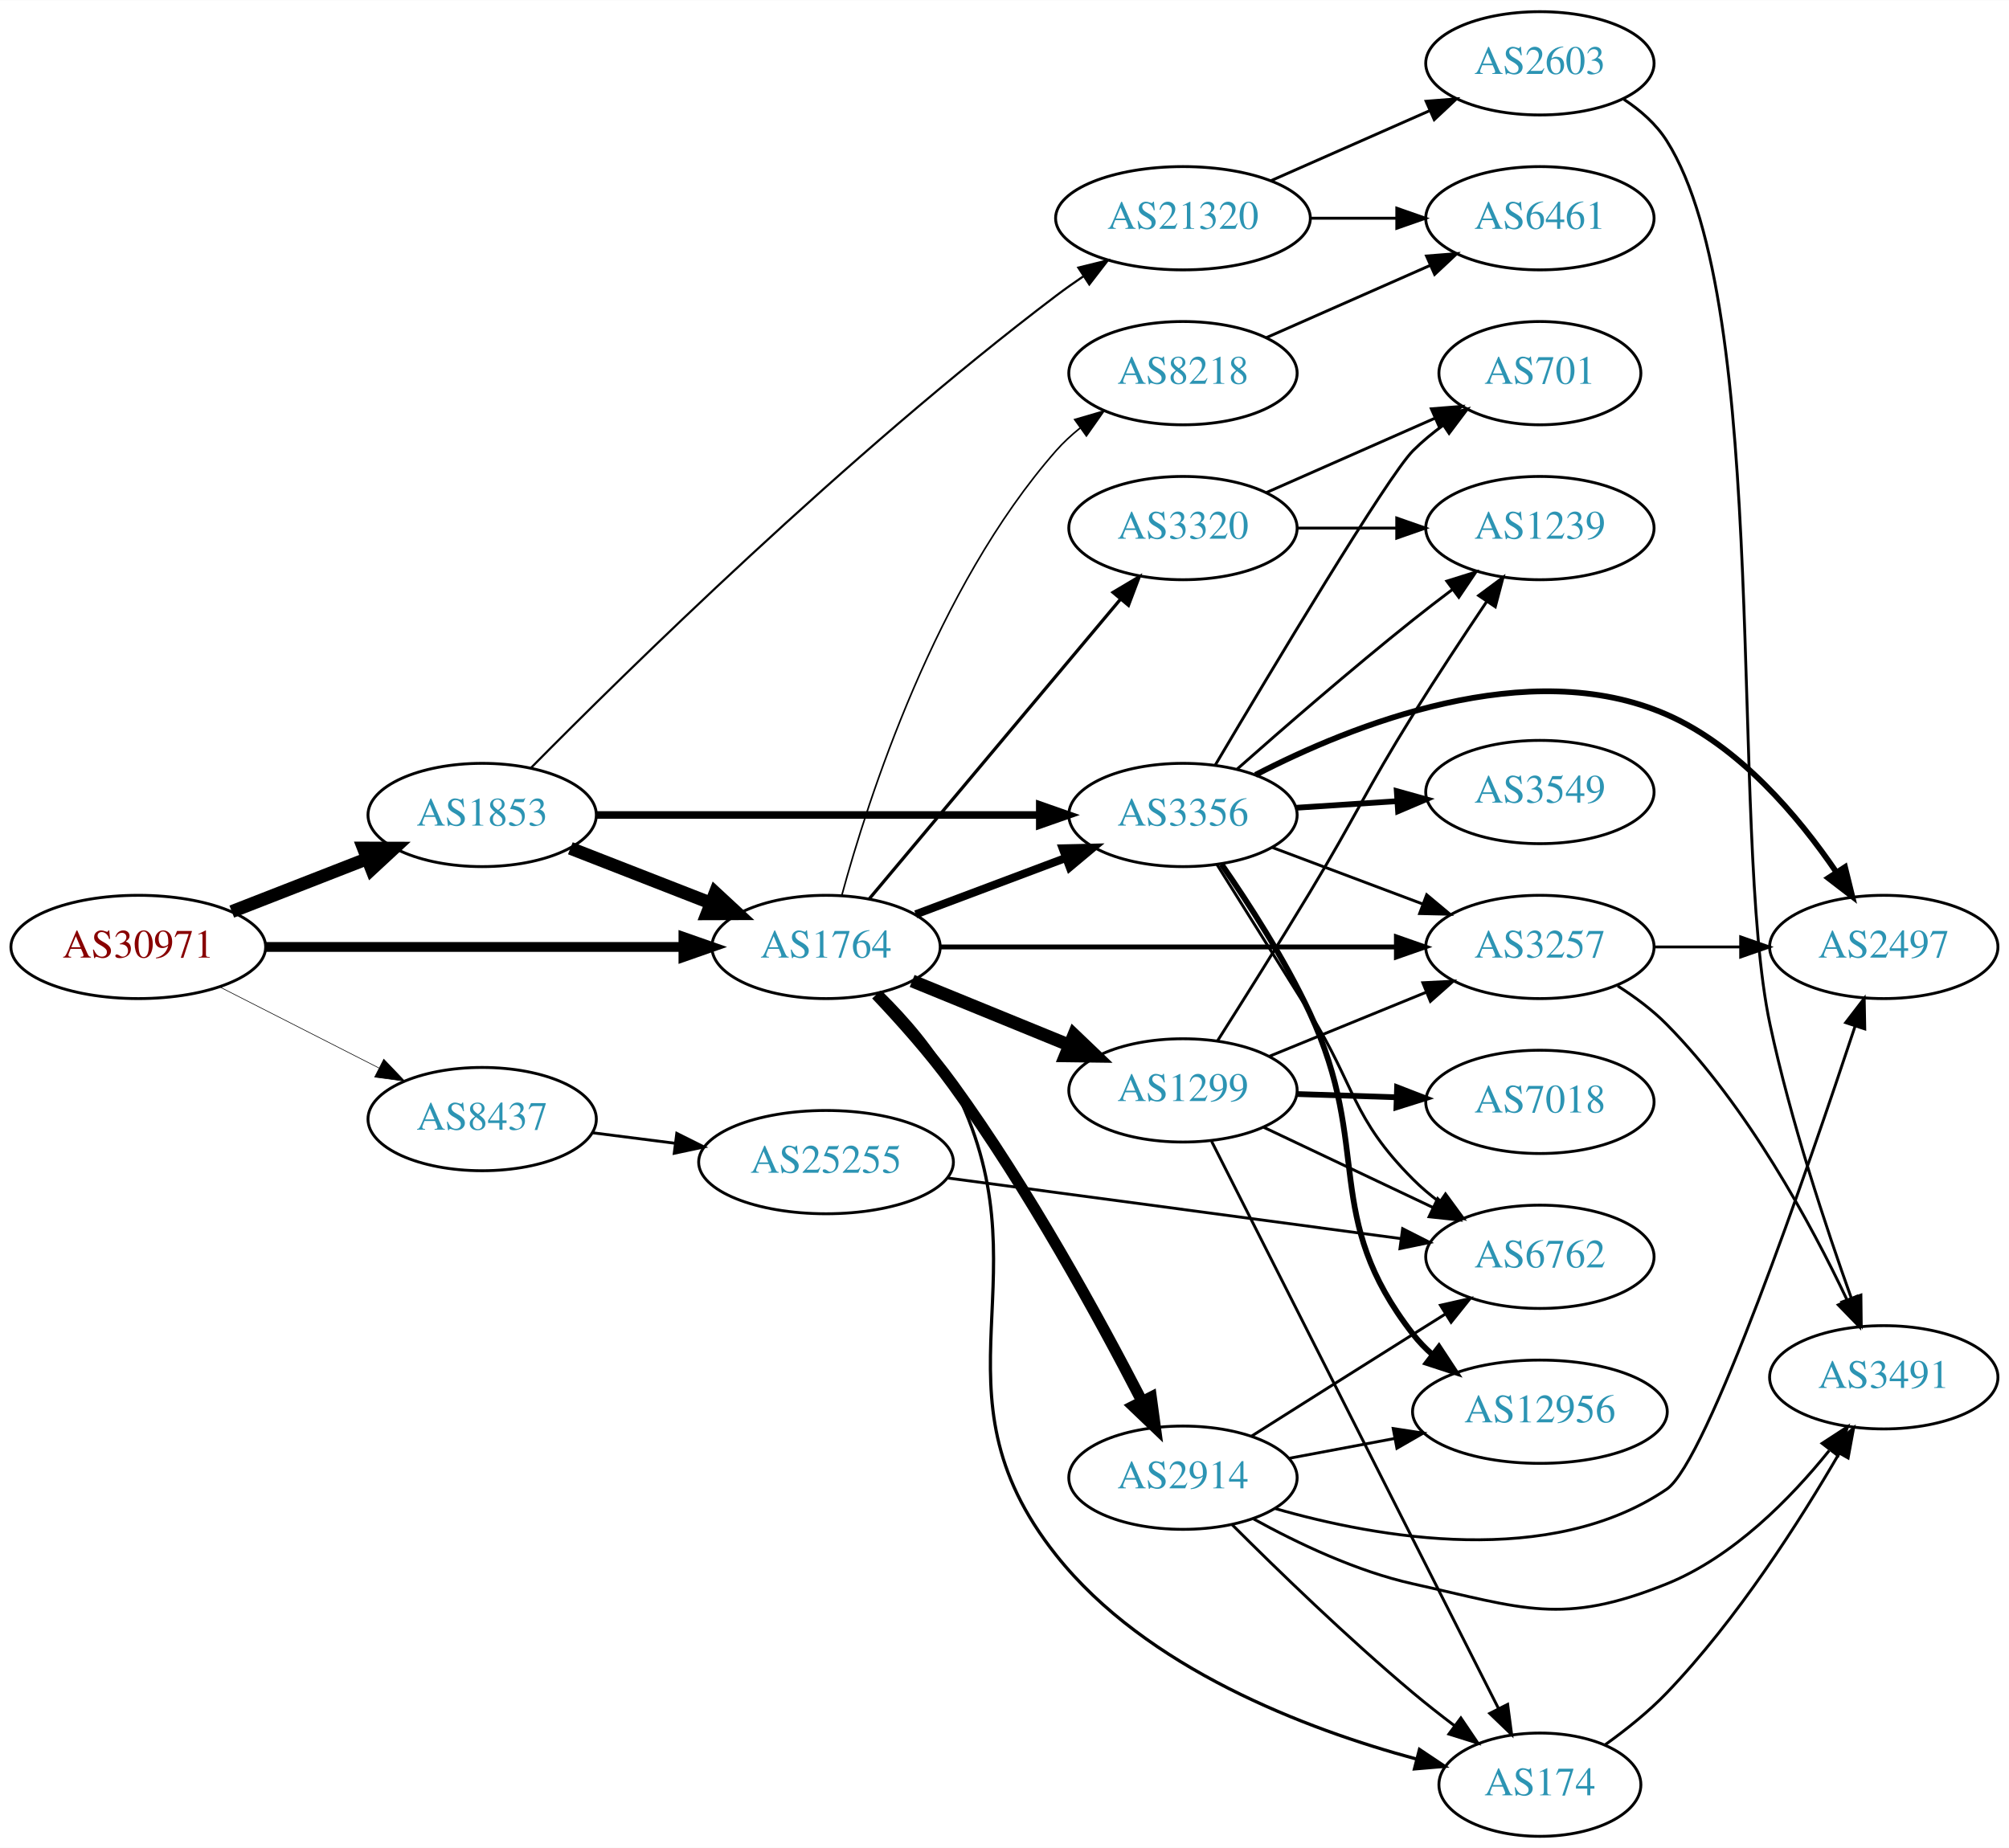
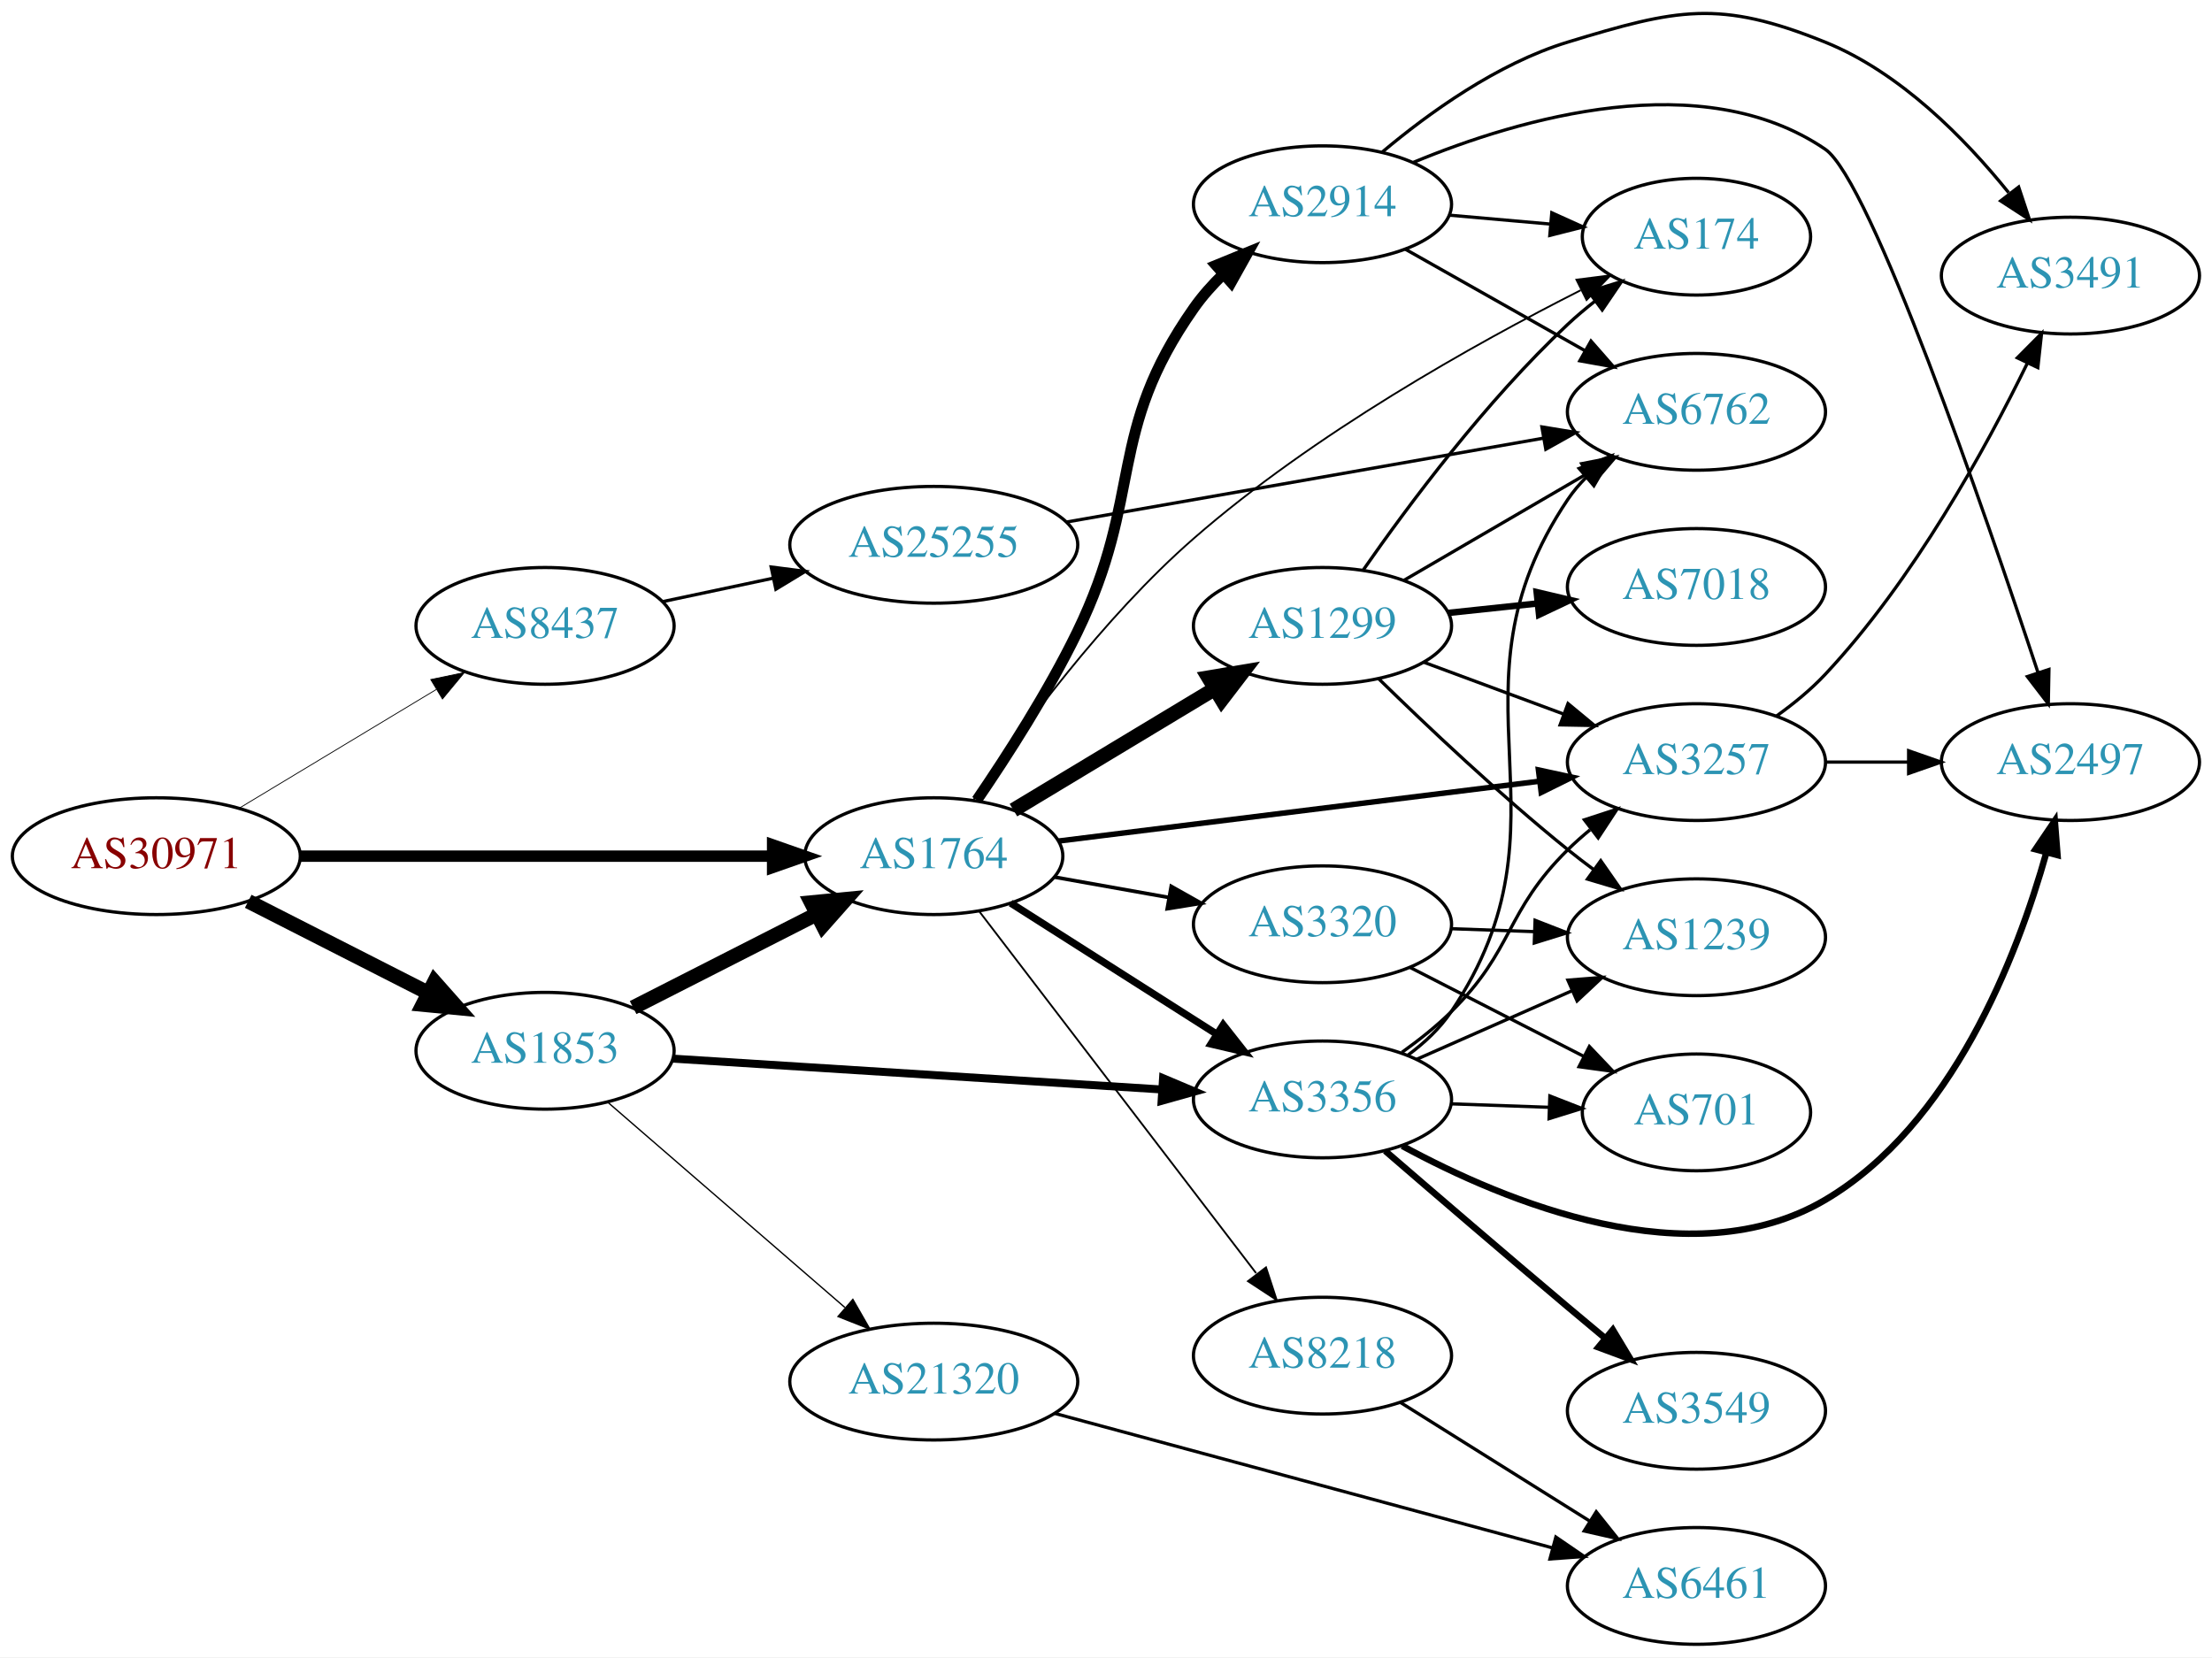
- <svg xmlns="http://www.w3.org/2000/svg" xmlns:xlink="http://www.w3.org/1999/xlink" width="700pt" height="644pt" viewBox="0.00 0.00 700.15 644.00">
-   <g id="graph0" class="graph" transform="scale(1 1) rotate(0) translate(4 640)">
-     <polygon fill="white" stroke="none" points="-4,4 -4,-640 696.155,-640 696.155,4 -4,4" />
+ <svg xmlns="http://www.w3.org/2000/svg" xmlns:xlink="http://www.w3.org/1999/xlink" width="682pt" height="511pt" viewBox="0.00 0.00 681.96 510.97">
+   <g id="graph0" class="graph" transform="scale(1 1) rotate(0) translate(4 506.974)">
+     <polygon fill="white" stroke="none" points="-4,4 -4,-506.974 677.956,-506.974 677.956,4 -4,4" />
    <g id="node1" class="node">
      <g id="a_node1">
        <a xlink:href="/asn/30971" xlink:title="AS30971 ~ Jakob-Haringer-Strasse 8 [AT]">
-           <ellipse fill="#ffffff" stroke="black" cx="44.196" cy="-310" rx="44.393" ry="18" />
-           <text text-anchor="middle" x="44.196" y="-306.3" font-family="Times,serif" font-size="14.00" fill="#880000">AS30971</text>
+           <ellipse fill="#ffffff" stroke="black" cx="44.196" cy="-243" rx="44.393" ry="18" />
+           <text text-anchor="middle" x="44.196" y="-239.3" font-family="Times,serif" font-size="14.00" fill="#880000">AS30971</text>
        </a>
      </g>
    </g>
    <g id="node2" class="node">
      <g id="a_node2">
        <a xlink:href="/asn/1764" xlink:title="AS1764 ~ NEXTLAYER-AS [AT]">
-           <ellipse fill="#ffffff" stroke="black" cx="283.881" cy="-310" rx="39.794" ry="18" />
-           <text text-anchor="middle" x="283.881" y="-306.3" font-family="Times,serif" font-size="14.00" fill="#2c94b3">AS1764</text>
+           <ellipse fill="#ffffff" stroke="black" cx="283.881" cy="-243" rx="39.794" ry="18" />
+           <text text-anchor="middle" x="283.881" y="-239.3" font-family="Times,serif" font-size="14.00" fill="#2c94b3">AS1764</text>
        </a>
      </g>
    </g>
    <g id="edge1" class="edge">
-       <path fill="none" stroke="black" stroke-width="3.429" d="M88.515,-310C129.583,-310 191.197,-310 234.004,-310" />
-       <polygon fill="black" stroke="black" stroke-width="3.429" points="234.187,-313.5 244.187,-310 234.187,-306.5 234.187,-313.5" />
+       <path fill="none" stroke="black" stroke-width="3.5" d="M88.515,-243C129.583,-243 191.197,-243 234.004,-243" />
+       <polygon fill="black" stroke="black" stroke-width="3.5" points="234.187,-246.5 244.187,-243 234.187,-239.5 234.187,-246.5" />
    </g>
    <g id="node3" class="node">
      <g id="a_node3">
        <a xlink:href="/asn/1853" xlink:title="AS1853 ~ ACOnet Backbone [AT]">
-           <ellipse fill="#ffffff" stroke="black" cx="164.039" cy="-356" rx="39.794" ry="18" />
-           <text text-anchor="middle" x="164.039" y="-352.3" font-family="Times,serif" font-size="14.00" fill="#2c94b3">AS1853</text>
+           <ellipse fill="#ffffff" stroke="black" cx="164.039" cy="-183" rx="39.794" ry="18" />
+           <text text-anchor="middle" x="164.039" y="-179.3" font-family="Times,serif" font-size="14.00" fill="#2c94b3">AS1853</text>
        </a>
      </g>
    </g>
    <g id="edge2" class="edge">
-       <path fill="none" stroke="black" stroke-width="4.5" d="M76.776,-322.327C91.205,-327.96 108.444,-334.689 123.706,-340.646" />
-       <polygon fill="black" stroke="black" stroke-width="4.5" points="122.652,-344.462 133.399,-344.43 125.516,-337.126 122.652,-344.462" />
+       <path fill="none" stroke="black" stroke-width="4.5" d="M72.528,-229.084C89.087,-220.653 110.372,-209.815 128.141,-200.768" />
+       <polygon fill="black" stroke="black" stroke-width="4.5" points="129.943,-204.269 137.068,-196.223 126.37,-197.251 129.943,-204.269" />
    </g>
    <g id="node4" class="node">
      <g id="a_node4">
        <a xlink:href="/asn/8437" xlink:title="AS8437 ~ Hutchison Drei Austria GmbH [AT]">
-           <ellipse fill="#ffffff" stroke="black" cx="164.039" cy="-250" rx="39.794" ry="18" />
-           <text text-anchor="middle" x="164.039" y="-246.3" font-family="Times,serif" font-size="14.00" fill="#2c94b3">AS8437</text>
+           <ellipse fill="#ffffff" stroke="black" cx="164.039" cy="-314" rx="39.794" ry="18" />
+           <text text-anchor="middle" x="164.039" y="-310.3" font-family="Times,serif" font-size="14.00" fill="#2c94b3">AS8437</text>
        </a>
      </g>
    </g>
    <g id="edge3" class="edge">
-       <path fill="none" stroke="black" stroke-width="0.214" d="M72.528,-296.084C89.087,-287.653 110.372,-276.815 128.141,-267.768" />
-       <polygon fill="black" stroke="black" stroke-width="0.214" points="129.745,-270.879 137.068,-263.223 126.569,-264.641 129.745,-270.879" />
+       <path fill="none" stroke="black" stroke-width="0.25" d="M69.9,-257.884C87.495,-268.485 111.321,-282.84 130.47,-294.377" />
+       <polygon fill="black" stroke="black" stroke-width="0.25" points="128.801,-297.458 139.173,-299.621 132.413,-291.462 128.801,-297.458" />
    </g>
    <g id="node5" class="node">
      <g id="a_node5">
        <a xlink:href="/asn/174" xlink:title="AS174 ~ Cogent Communications [US]">
-           <ellipse fill="#ffffff" stroke="black" cx="532.666" cy="-18" rx="35.194" ry="18" />
-           <text text-anchor="middle" x="532.666" y="-14.3" font-family="Times,serif" font-size="14.00" fill="#2c94b3">AS174</text>
+           <ellipse fill="#ffffff" stroke="black" cx="519.017" cy="-434" rx="35.194" ry="18" />
+           <text text-anchor="middle" x="519.017" y="-430.3" font-family="Times,serif" font-size="14.00" fill="#2c94b3">AS174</text>
        </a>
      </g>
    </g>
    <g id="edge4" class="edge">
-       <path fill="none" stroke="black" stroke-width="1.125" d="M303.298,-293.885C312.056,-285.262 321.932,-273.967 328.077,-262 362.168,-195.618 317.693,-156.457 364.077,-98 395.442,-58.472 451.098,-37.374 489.618,-26.946" />
-       <polygon fill="black" stroke="black" stroke-width="1.125" points="490.694,-30.284 499.505,-24.401 488.948,-23.505 490.694,-30.284" />
+       <path fill="none" stroke="black" stroke-width="0.562" d="M296.201,-260.472C310.325,-281.36 336.053,-316.555 364.077,-341 401.02,-373.225 450.55,-400.903 483.333,-417.49" />
+       <polygon fill="black" stroke="black" stroke-width="0.562" points="482.012,-420.743 492.523,-422.072 485.135,-414.478 482.012,-420.743" />
    </g>
    <g id="node6" class="node">
      <g id="a_node6">
        <a xlink:href="/asn/3356" xlink:title="AS3356 ~ Level 3 Parent, LLC [US]">
-           <ellipse fill="#ffffff" stroke="black" cx="408.273" cy="-356" rx="39.794" ry="18" />
-           <text text-anchor="middle" x="408.273" y="-352.3" font-family="Times,serif" font-size="14.00" fill="#2c94b3">AS3356</text>
+           <ellipse fill="#ffffff" stroke="black" cx="403.724" cy="-168" rx="39.794" ry="18" />
+           <text text-anchor="middle" x="403.724" y="-164.3" font-family="Times,serif" font-size="14.00" fill="#2c94b3">AS3356</text>
        </a>
      </g>
    </g>
    <g id="edge5" class="edge">
-       <path fill="none" stroke="black" stroke-width="2.812" d="M315.135,-321.371C330.876,-327.287 350.323,-334.596 367.288,-340.972" />
-       <polygon fill="black" stroke="black" stroke-width="2.812" points="366.351,-344.359 376.943,-344.601 368.814,-337.806 366.351,-344.359" />
+       <path fill="none" stroke="black" stroke-width="2.25" d="M307.602,-228.539C325.663,-217.045 351.133,-200.835 371.172,-188.081" />
+       <polygon fill="black" stroke="black" stroke-width="2.25" points="373.113,-190.994 379.67,-182.672 369.355,-185.089 373.113,-190.994" />
    </g>
    <g id="node7" class="node">
      <g id="a_node7">
-         <a xlink:href="/asn/2914" xlink:title="AS2914 ~ NTT America, Inc. [US]">
-           <ellipse fill="#ffffff" stroke="black" cx="408.273" cy="-125" rx="39.794" ry="18" />
-           <text text-anchor="middle" x="408.273" y="-121.3" font-family="Times,serif" font-size="14.00" fill="#2c94b3">AS2914</text>
+         <a xlink:href="/asn/8218" xlink:title="AS8218 ~ legacy Neotelecoms [FR]">
+           <ellipse fill="#ffffff" stroke="black" cx="403.724" cy="-89" rx="39.794" ry="18" />
+           <text text-anchor="middle" x="403.724" y="-85.3" font-family="Times,serif" font-size="14.00" fill="#2c94b3">AS8218</text>
        </a>
      </g>
    </g>
    <g id="edge6" class="edge">
-       <path fill="none" stroke="black" stroke-width="3.938" d="M301.387,-293.408C309.849,-284.484 320.036,-273.064 328.077,-262 354.372,-225.819 379.252,-180.249 393.882,-151.864" />
-       <polygon fill="black" stroke="black" stroke-width="3.938" points="397.19,-153.083 398.615,-142.585 390.954,-149.903 397.19,-153.083" />
+       <path fill="none" stroke="black" stroke-width="0.562" d="M297.943,-225.931C318.648,-198.873 359.125,-145.976 383.26,-114.436" />
+       <polygon fill="black" stroke="black" stroke-width="0.562" points="386.306,-116.214 389.604,-106.146 380.747,-111.96 386.306,-116.214" />
    </g>
    <g id="node8" class="node">
      <g id="a_node8">
-         <a xlink:href="/asn/3257" xlink:title="AS3257 ~ GTT [DE]">
-           <ellipse fill="#ffffff" stroke="black" cx="532.666" cy="-310" rx="39.794" ry="18" />
-           <text text-anchor="middle" x="532.666" y="-306.3" font-family="Times,serif" font-size="14.00" fill="#2c94b3">AS3257</text>
+         <a xlink:href="/asn/2914" xlink:title="AS2914 ~ NTT America, Inc. [US]">
+           <ellipse fill="#ffffff" stroke="black" cx="403.724" cy="-444" rx="39.794" ry="18" />
+           <text text-anchor="middle" x="403.724" y="-440.3" font-family="Times,serif" font-size="14.00" fill="#2c94b3">AS2914</text>
        </a>
      </g>
    </g>
    <g id="edge7" class="edge">
-       <path fill="none" stroke="black" stroke-width="1.688" d="M323.713,-310C366.619,-310 435.807,-310 482.473,-310" />
-       <polygon fill="black" stroke="black" stroke-width="1.688" points="482.653,-313.5 492.653,-310 482.653,-306.5 482.653,-313.5" />
+       <path fill="none" stroke="black" stroke-width="3.375" d="M297.149,-260.272C306.45,-273.881 319.118,-293.569 328.077,-312 348.728,-354.484 336.925,-373.347 364.077,-412 366.683,-415.709 369.825,-419.232 373.179,-422.492" />
+       <polygon fill="black" stroke="black" stroke-width="3.375" points="370.925,-425.17 380.733,-429.177 375.564,-419.928 370.925,-425.17" />
    </g>
    <g id="node9" class="node">
      <g id="a_node9">
-         <a xlink:href="/asn/3320" xlink:title="AS3320 ~ DTAG [DE]">
-           <ellipse fill="#ffffff" stroke="black" cx="408.273" cy="-456" rx="39.794" ry="18" />
-           <text text-anchor="middle" x="408.273" y="-452.3" font-family="Times,serif" font-size="14.00" fill="#2c94b3">AS3320</text>
+         <a xlink:href="/asn/1299" xlink:title="AS1299 ~ Telia Carrier [EU]">
+           <ellipse fill="#ffffff" stroke="black" cx="403.724" cy="-314" rx="39.794" ry="18" />
+           <text text-anchor="middle" x="403.724" y="-310.3" font-family="Times,serif" font-size="14.00" fill="#2c94b3">AS1299</text>
        </a>
      </g>
    </g>
    <g id="edge8" class="edge">
-       <path fill="none" stroke="black" stroke-width="1.125" d="M298.921,-326.748C320.386,-352.354 361.492,-401.388 386.441,-431.15" />
-       <polygon fill="black" stroke="black" stroke-width="1.125" points="383.914,-433.583 393.02,-438.998 389.278,-429.086 383.914,-433.583" />
+       <path fill="none" stroke="black" stroke-width="4.5" d="M308.445,-257.197C326.269,-267.936 350.941,-282.801 370.576,-294.631" />
+       <polygon fill="black" stroke="black" stroke-width="4.5" points="368.603,-298.039 379.201,-299.827 372.667,-291.294 368.603,-298.039" />
    </g>
    <g id="node10" class="node">
      <g id="a_node10">
-         <a xlink:href="/asn/1299" xlink:title="AS1299 ~ Telia Carrier [EU]">
-           <ellipse fill="#ffffff" stroke="black" cx="408.273" cy="-260" rx="39.794" ry="18" />
-           <text text-anchor="middle" x="408.273" y="-256.3" font-family="Times,serif" font-size="14.00" fill="#2c94b3">AS1299</text>
+         <a xlink:href="/asn/3320" xlink:title="AS3320 ~ DTAG [DE]">
+           <ellipse fill="#ffffff" stroke="black" cx="403.724" cy="-222" rx="39.794" ry="18" />
+           <text text-anchor="middle" x="403.724" y="-218.3" font-family="Times,serif" font-size="14.00" fill="#2c94b3">AS3320</text>
        </a>
      </g>
    </g>
    <g id="edge9" class="edge">
-       <path fill="none" stroke="black" stroke-width="4.5" d="M313.886,-298.151C330.229,-291.474 350.853,-283.049 368.561,-275.815" />
-       <polygon fill="black" stroke="black" stroke-width="4.5" points="370.284,-279.364 378.052,-271.938 367.306,-272.074 370.284,-279.364" />
+       <path fill="none" stroke="black" stroke-width="1.125" d="M321.199,-236.528C332.288,-234.552 344.636,-232.352 356.299,-230.273" />
+       <polygon fill="black" stroke="black" stroke-width="1.125" points="357.092,-233.687 366.323,-228.487 355.864,-226.796 357.092,-233.687" />
    </g>
    <g id="node11" class="node">
      <g id="a_node11">
-         <a xlink:href="/asn/8218" xlink:title="AS8218 ~ legacy Neotelecoms [FR]">
-           <ellipse fill="#ffffff" stroke="black" cx="408.273" cy="-510" rx="39.794" ry="18" />
-           <text text-anchor="middle" x="408.273" y="-506.3" font-family="Times,serif" font-size="14.00" fill="#2c94b3">AS8218</text>
+         <a xlink:href="/asn/3257" xlink:title="AS3257 ~ GTT [DE]">
+           <ellipse fill="#ffffff" stroke="black" cx="519.017" cy="-272" rx="39.794" ry="18" />
+           <text text-anchor="middle" x="519.017" y="-268.3" font-family="Times,serif" font-size="14.00" fill="#2c94b3">AS3257</text>
        </a>
      </g>
    </g>
    <g id="edge10" class="edge">
-       <path fill="none" stroke="black" stroke-width="0.562" d="M289.336,-327.834C298.479,-361.479 322.114,-435.226 364.077,-483 366.558,-485.824 369.405,-488.454 372.429,-490.878" />
-       <polygon fill="black" stroke="black" stroke-width="0.562" points="370.545,-493.833 380.716,-496.8 374.615,-488.138 370.545,-493.833" />
+       <path fill="none" stroke="black" stroke-width="1.688" d="M322.338,-247.659C362.615,-252.669 426.75,-260.647 470.537,-266.094" />
+       <polygon fill="black" stroke="black" stroke-width="1.688" points="470.297,-269.591 480.652,-267.352 471.161,-262.644 470.297,-269.591" />
+     </g>
+     <g id="edge27" class="edge">
+       <path fill="none" stroke="black" stroke-width="4.5" d="M191.192,-196.316C207.821,-204.783 229.557,-215.85 247.692,-225.083" />
+       <polygon fill="black" stroke="black" stroke-width="4.5" points="246.103,-228.693 256.801,-229.721 249.676,-221.675 246.103,-228.693" />
+     </g>
+     <g id="edge28" class="edge">
+       <path fill="none" stroke="black" stroke-width="2.455" d="M203.491,-180.573C244.569,-177.981 309.769,-173.866 354.314,-171.055" />
+       <polygon fill="black" stroke="black" stroke-width="2.455" points="354.567,-174.546 364.327,-170.423 354.126,-167.56 354.567,-174.546" />
+     </g>
+     <g id="node20" class="node">
+       <g id="a_node20">
+         <a xlink:href="/asn/21320" xlink:title="AS21320 ~ GEANT Vereniging [EU]">
+           <ellipse fill="#ffffff" stroke="black" cx="283.881" cy="-81" rx="44.393" ry="18" />
+           <text text-anchor="middle" x="283.881" y="-77.3" font-family="Times,serif" font-size="14.00" fill="#2c94b3">AS21320</text>
+         </a>
+       </g>
    </g>
    <g id="edge29" class="edge">
-       <path fill="none" stroke="black" stroke-width="4.5" d="M194.775,-344.392C209.569,-338.618 227.646,-331.561 243.568,-325.346" />
-       <polygon fill="black" stroke="black" stroke-width="4.5" points="245.27,-328.908 253.154,-321.604 242.407,-321.572 245.27,-328.908" />
-     </g>
-     <g id="edge30" class="edge">
-       <path fill="none" stroke="black" stroke-width="2.625" d="M203.689,-356C245.574,-356 312.518,-356 358.115,-356" />
-       <polygon fill="black" stroke="black" stroke-width="2.625" points="358.359,-359.5 368.359,-356 358.359,-352.5 358.359,-359.5" />
+       <path fill="none" stroke="black" stroke-width="0.409" d="M183.452,-167.062C203.053,-150.096 234.249,-123.095 256.467,-103.863" />
+       <polygon fill="black" stroke="black" stroke-width="0.409" points="258.938,-106.353 264.209,-97.162 254.357,-101.06 258.938,-106.353" />
    </g>
    <g id="node21" class="node">
      <g id="a_node21">
-         <a xlink:href="/asn/21320" xlink:title="AS21320 ~ GEANT Vereniging [EU]">
-           <ellipse fill="#ffffff" stroke="black" cx="408.273" cy="-564" rx="44.393" ry="18" />
-           <text text-anchor="middle" x="408.273" y="-560.3" font-family="Times,serif" font-size="14.00" fill="#2c94b3">AS21320</text>
-         </a>
-       </g>
-     </g>
-     <g id="edge31" class="edge">
-       <path fill="none" stroke="black" stroke-width="0.75" d="M180.938,-372.311C213.597,-405.381 291.292,-481.863 364.077,-537 367.073,-539.27 370.265,-541.53 373.505,-543.721" />
-       <polygon fill="black" stroke="black" stroke-width="0.75" points="371.804,-546.79 382.093,-549.32 375.627,-540.926 371.804,-546.79" />
-     </g>
-     <g id="node23" class="node">
-       <g id="a_node23">
        <a xlink:href="/asn/25255" xlink:title="AS25255 ~ ==&gt; TELE2 AUSTRIA &lt;== [AT]">
-           <ellipse fill="#ffffff" stroke="black" cx="283.881" cy="-235" rx="44.393" ry="18" />
-           <text text-anchor="middle" x="283.881" y="-231.3" font-family="Times,serif" font-size="14.00" fill="#2c94b3">AS25255</text>
-         </a>
-       </g>
-     </g>
-     <g id="edge40" class="edge">
-       <path fill="none" stroke="black" d="M202.325,-245.254C211.533,-244.082 221.56,-242.805 231.314,-241.564" />
-       <polygon fill="black" stroke="black" points="231.856,-245.023 241.334,-240.288 230.972,-238.079 231.856,-245.023" />
+           <ellipse fill="#ffffff" stroke="black" cx="283.881" cy="-339" rx="44.393" ry="18" />
+           <text text-anchor="middle" x="283.881" y="-335.3" font-family="Times,serif" font-size="14.00" fill="#2c94b3">AS25255</text>
+         </a>
+       </g>
+     </g>
+     <g id="edge35" class="edge">
+       <path fill="none" stroke="black" d="M200.395,-321.501C211.092,-323.77 223.03,-326.303 234.427,-328.721" />
+       <polygon fill="black" stroke="black" points="233.751,-332.155 244.259,-330.806 235.204,-325.307 233.751,-332.155" />
+     </g>
+     <g id="edge16" class="edge">
+       <path fill="none" stroke="black" d="M428.2,-182.507C433.46,-186.261 438.824,-190.518 443.37,-195 462.87,-214.225 459.87,-225.775 479.37,-245 481.501,-247.101 483.812,-249.153 486.207,-251.126" />
+       <polygon fill="black" stroke="black" points="484.47,-254.203 494.541,-257.493 488.719,-248.641 484.47,-254.203" />
+     </g>
+     <g id="node13" class="node">
+       <g id="a_node13">
+         <a xlink:href="/asn/1239" xlink:title="AS1239 ~ Sprint [US]">
+           <ellipse fill="#ffffff" stroke="black" cx="519.017" cy="-218" rx="39.794" ry="18" />
+           <text text-anchor="middle" x="519.017" y="-214.3" font-family="Times,serif" font-size="14.00" fill="#2c94b3">AS1239</text>
+         </a>
+       </g>
+     </g>
+     <g id="edge12" class="edge">
+       <path fill="none" stroke="black" d="M432.729,-180.36C447.163,-186.73 464.964,-194.586 480.563,-201.47" />
+       <polygon fill="black" stroke="black" points="479.379,-204.774 489.941,-205.609 482.206,-198.37 479.379,-204.774" />
+     </g>
+     <g id="node14" class="node">
+       <g id="a_node14">
+         <a xlink:href="/asn/3549" xlink:title="AS3549 ~ Level 3 Parent, LLC [US]">
+           <ellipse fill="#ffffff" stroke="black" cx="519.017" cy="-72" rx="39.794" ry="18" />
+           <text text-anchor="middle" x="519.017" y="-68.3" font-family="Times,serif" font-size="14.00" fill="#2c94b3">AS3549</text>
+         </a>
+       </g>
+     </g>
+     <g id="edge13" class="edge">
+       <path fill="none" stroke="black" stroke-width="2" d="M423.055,-152.131C438.12,-139.126 460.05,-120.279 479.37,-104 483.088,-100.867 487.022,-97.579 490.901,-94.353" />
+       <polygon fill="black" stroke="black" stroke-width="2" points="493.235,-96.964 498.698,-87.886 488.766,-91.576 493.235,-96.964" />
+     </g>
+     <g id="node15" class="node">
+       <g id="a_node15">
+         <a xlink:href="/asn/2497" xlink:title="AS2497 ~ Internet Initiative Japan Inc. [JP]">
+           <ellipse fill="#ffffff" stroke="black" cx="634.31" cy="-272" rx="39.794" ry="18" />
+           <text text-anchor="middle" x="634.31" y="-268.3" font-family="Times,serif" font-size="14.00" fill="#2c94b3">AS2497</text>
+         </a>
+       </g>
+     </g>
+     <g id="edge14" class="edge">
+       <path fill="none" stroke="black" stroke-width="2" d="M428.319,-153.669C460.072,-136.419 517.334,-112.626 558.663,-137 597.797,-160.079 617.845,-211.852 626.917,-244.156" />
+       <polygon fill="black" stroke="black" stroke-width="2" points="623.552,-245.122 629.487,-253.899 630.321,-243.337 623.552,-245.122" />
+     </g>
+     <g id="node16" class="node">
+       <g id="a_node16">
+         <a xlink:href="/asn/701" xlink:title="AS701 ~ UUNET [US]">
+           <ellipse fill="#ffffff" stroke="black" cx="519.017" cy="-164" rx="35.194" ry="18" />
+           <text text-anchor="middle" x="519.017" y="-160.3" font-family="Times,serif" font-size="14.00" fill="#2c94b3">AS701</text>
+         </a>
+       </g>
+     </g>
+     <g id="edge15" class="edge">
+       <path fill="none" stroke="black" d="M443.396,-166.635C453.101,-166.292 463.592,-165.922 473.555,-165.57" />
+       <polygon fill="black" stroke="black" points="473.821,-169.063 483.691,-165.212 473.574,-162.067 473.821,-169.063" />
+     </g>
+     <g id="node17" class="node">
+       <g id="a_node17">
+         <a xlink:href="/asn/6762" xlink:title="AS6762 ~ TELECOM ITALIA SPARKLE S.p.A. [IT]">
+           <ellipse fill="#ffffff" stroke="black" cx="519.017" cy="-380" rx="39.794" ry="18" />
+           <text text-anchor="middle" x="519.017" y="-376.3" font-family="Times,serif" font-size="14.00" fill="#2c94b3">AS6762</text>
+         </a>
+       </g>
+     </g>
+     <g id="edge17" class="edge">
+       <path fill="none" stroke="black" d="M430.022,-181.621C435.079,-185.364 439.897,-189.84 443.37,-195 483.59,-254.745 439.15,-293.255 479.37,-353 480.999,-355.419 482.922,-357.687 485.027,-359.8" />
+       <polygon fill="black" stroke="black" points="482.844,-362.539 492.718,-366.379 487.394,-357.219 482.844,-362.539" />
+     </g>
+     <g id="node12" class="node">
+       <g id="a_node12">
+         <a xlink:href="/asn/6461" xlink:title="AS6461 ~ Zayo Bandwidth [US]">
+           <ellipse fill="#ffffff" stroke="black" cx="519.017" cy="-18" rx="39.794" ry="18" />
+           <text text-anchor="middle" x="519.017" y="-14.3" font-family="Times,serif" font-size="14.00" fill="#2c94b3">AS6461</text>
+         </a>
+       </g>
+     </g>
+     <g id="edge11" class="edge">
+       <path fill="none" stroke="black" d="M427.65,-74.632C444.431,-64.116 467.419,-49.71 486.009,-38.059" />
+       <polygon fill="black" stroke="black" points="488.121,-40.866 494.735,-32.59 484.403,-34.935 488.121,-40.866" />
+     </g>
+     <g id="edge32" class="edge">
+       <path fill="none" stroke="black" d="M442.764,-440.642C452.792,-439.757 463.695,-438.795 474.009,-437.884" />
+       <polygon fill="black" stroke="black" points="474.42,-441.362 484.073,-436.996 473.804,-434.389 474.42,-441.362" />
+     </g>
+     <g id="edge30" class="edge">
+       <path fill="none" stroke="black" d="M431.793,-456.931C464.732,-470.587 520.646,-486.86 558.663,-461 572.684,-451.463 607.746,-349.656 624.338,-299.546" />
+       <polygon fill="black" stroke="black" points="627.687,-300.565 627.491,-289.972 621.038,-298.375 627.687,-300.565" />
+     </g>
+     <g id="edge33" class="edge">
+       <path fill="none" stroke="black" d="M429.307,-430.113C445.489,-420.971 466.876,-408.889 484.597,-398.879" />
+       <polygon fill="black" stroke="black" points="486.497,-401.826 493.482,-393.86 483.054,-395.731 486.497,-401.826" />
    </g>
    <g id="node18" class="node">
      <g id="a_node18">
        <a xlink:href="/asn/3491" xlink:title="AS3491 ~ PCCW Global, Inc. [US]">
-           <ellipse fill="#ffffff" stroke="black" cx="652.508" cy="-160" rx="39.794" ry="18" />
-           <text text-anchor="middle" x="652.508" y="-156.3" font-family="Times,serif" font-size="14.00" fill="#2c94b3">AS3491</text>
-         </a>
-       </g>
-     </g>
-     <g id="edge28" class="edge">
-       <path fill="none" stroke="black" d="M555.481,-31.98C562.715,-37.164 570.529,-43.4 576.862,-50 601.406,-75.581 623.371,-110.068 637.016,-133.563" />
-       <polygon fill="black" stroke="black" points="634,-135.34 641.996,-142.291 640.08,-131.871 634,-135.34" />
-     </g>
-     <g id="edge15" class="edge">
-       <path fill="none" stroke="black" d="M439.528,-344.629C455.268,-338.713 474.715,-331.404 491.68,-325.028" />
-       <polygon fill="black" stroke="black" points="493.206,-328.194 501.335,-321.399 490.743,-321.641 493.206,-328.194" />
-     </g>
-     <g id="node12" class="node">
-       <g id="a_node12">
-         <a xlink:href="/asn/12956" xlink:title="AS12956 ~ TELXIUS [ES]">
-           <ellipse fill="#ffffff" stroke="black" cx="532.666" cy="-148" rx="44.393" ry="18" />
-           <text text-anchor="middle" x="532.666" y="-144.3" font-family="Times,serif" font-size="14.00" fill="#2c94b3">AS12956</text>
-         </a>
-       </g>
-     </g>
-     <g id="edge11" class="edge">
-       <path fill="none" stroke="black" stroke-width="2" d="M421.721,-338.814C431.12,-325.251 443.83,-305.583 452.469,-287 474.511,-239.587 456.347,-216.255 488.469,-175 490.48,-172.418 492.811,-170.019 495.329,-167.803" />
-       <polygon fill="black" stroke="black" stroke-width="2" points="497.486,-170.559 503.307,-161.706 493.236,-164.997 497.486,-170.559" />
-     </g>
-     <g id="node13" class="node">
-       <g id="a_node13">
-         <a xlink:href="/asn/3549" xlink:title="AS3549 ~ Level 3 Parent, LLC [US]">
-           <ellipse fill="#ffffff" stroke="black" cx="532.666" cy="-364" rx="39.794" ry="18" />
-           <text text-anchor="middle" x="532.666" y="-360.3" font-family="Times,serif" font-size="14.00" fill="#2c94b3">AS3549</text>
-         </a>
-       </g>
-     </g>
-     <g id="edge12" class="edge">
-       <path fill="none" stroke="black" stroke-width="2" d="M447.663,-358.509C458.833,-359.239 471.185,-360.047 482.903,-360.813" />
-       <polygon fill="black" stroke="black" stroke-width="2" points="482.784,-364.312 492.991,-361.472 483.241,-357.327 482.784,-364.312" />
-     </g>
-     <g id="node14" class="node">
-       <g id="a_node14">
-         <a xlink:href="/asn/1239" xlink:title="AS1239 ~ Sprint [US]">
-           <ellipse fill="#ffffff" stroke="black" cx="532.666" cy="-456" rx="39.794" ry="18" />
-           <text text-anchor="middle" x="532.666" y="-452.3" font-family="Times,serif" font-size="14.00" fill="#2c94b3">AS1239</text>
-         </a>
-       </g>
-     </g>
-     <g id="edge13" class="edge">
-       <path fill="none" stroke="black" d="M427.205,-372.043C443.056,-386.067 466.939,-406.818 488.469,-424 492.846,-427.493 497.544,-431.106 502.173,-434.592" />
-       <polygon fill="black" stroke="black" points="500.232,-437.511 510.344,-440.674 504.412,-431.895 500.232,-437.511" />
-     </g>
-     <g id="node15" class="node">
-       <g id="a_node15">
-         <a xlink:href="/asn/2497" xlink:title="AS2497 ~ Internet Initiative Japan Inc. [JP]">
-           <ellipse fill="#ffffff" stroke="black" cx="652.508" cy="-310" rx="39.794" ry="18" />
-           <text text-anchor="middle" x="652.508" y="-306.3" font-family="Times,serif" font-size="14.00" fill="#2c94b3">AS2497</text>
-         </a>
-       </g>
-     </g>
-     <g id="edge14" class="edge">
-       <path fill="none" stroke="black" stroke-width="2" d="M433.536,-369.976C467.009,-387.304 528.677,-412.12 576.862,-391 602.263,-379.866 622.842,-355.35 635.909,-336.188" />
-       <polygon fill="black" stroke="black" stroke-width="2" points="639.005,-337.848 641.541,-327.562 633.144,-334.021 639.005,-337.848" />
-     </g>
-     <g id="node16" class="node">
-       <g id="a_node16">
-         <a xlink:href="/asn/701" xlink:title="AS701 ~ UUNET [US]">
-           <ellipse fill="#ffffff" stroke="black" cx="532.666" cy="-510" rx="35.194" ry="18" />
-           <text text-anchor="middle" x="532.666" y="-506.3" font-family="Times,serif" font-size="14.00" fill="#2c94b3">AS701</text>
-         </a>
-       </g>
-     </g>
-     <g id="edge16" class="edge">
-       <path fill="none" stroke="black" d="M419.541,-373.423C438.885,-406.1 479.586,-474.107 488.469,-483 491.649,-486.183 495.271,-489.167 499.034,-491.906" />
-       <polygon fill="black" stroke="black" points="497.122,-494.838 507.379,-497.492 501.015,-489.021 497.122,-494.838" />
-     </g>
-     <g id="node17" class="node">
-       <g id="a_node17">
-         <a xlink:href="/asn/6762" xlink:title="AS6762 ~ TELECOM ITALIA SPARKLE S.p.A. [IT]">
-           <ellipse fill="#ffffff" stroke="black" cx="532.666" cy="-202" rx="39.794" ry="18" />
-           <text text-anchor="middle" x="532.666" y="-198.3" font-family="Times,serif" font-size="14.00" fill="#2c94b3">AS6762</text>
-         </a>
-       </g>
-     </g>
-     <g id="edge17" class="edge">
-       <path fill="none" stroke="black" d="M420.121,-338.714C428.868,-324.765 441.479,-304.631 452.469,-287 468.519,-261.253 467.05,-250.487 488.469,-229 491.269,-226.191 494.414,-223.538 497.696,-221.072" />
-       <polygon fill="black" stroke="black" points="499.766,-223.897 506.022,-215.346 495.799,-218.129 499.766,-223.897" />
-     </g>
-     <g id="edge33" class="edge">
-       <path fill="none" stroke="black" d="M425.425,-108.597C441.064,-92.985 465.69,-69.105 488.469,-50 493.05,-46.158 498.044,-42.235 502.956,-38.512" />
-       <polygon fill="black" stroke="black" points="505.124,-41.261 511.06,-32.485 500.947,-35.644 505.124,-41.261" />
-     </g>
-     <g id="edge35" class="edge">
-       <path fill="none" stroke="black" d="M445.333,-131.776C456.791,-133.93 469.673,-136.35 481.92,-138.652" />
-       <polygon fill="black" stroke="black" points="481.538,-142.141 492.013,-140.548 482.831,-135.262 481.538,-142.141" />
-     </g>
-     <g id="edge36" class="edge">
-       <path fill="none" stroke="black" d="M440.414,-114.251C476.539,-103.879 536.314,-93.419 576.862,-121 590.882,-130.537 625.944,-232.344 642.536,-282.454" />
-       <polygon fill="black" stroke="black" points="639.236,-283.625 645.689,-292.028 645.885,-281.435 639.236,-283.625" />
-     </g>
-     <g id="edge32" class="edge">
-       <path fill="none" stroke="black" d="M432.129,-139.468C447.939,-149.467 469.468,-163.064 488.469,-175 492.092,-177.276 495.888,-179.656 499.663,-182.019" />
-       <polygon fill="black" stroke="black" points="498.005,-185.11 508.339,-187.446 501.717,-179.176 498.005,-185.11" />
-     </g>
-     <g id="edge34" class="edge">
-       <path fill="none" stroke="black" d="M432.906,-110.614C448.159,-102.192 468.766,-92.376 488.469,-88 526.821,-79.483 540.432,-73.294 576.862,-88 600.037,-97.356 620.026,-117.733 633.47,-134.429" />
-       <polygon fill="black" stroke="black" points="631.007,-136.967 639.887,-142.747 636.55,-132.692 631.007,-136.967" />
-     </g>
-     <g id="edge19" class="edge">
-       <path fill="none" stroke="black" d="M572.578,-310C582.131,-310 592.481,-310 602.444,-310" />
-       <polygon fill="black" stroke="black" points="602.636,-313.5 612.636,-310 602.636,-306.5 602.636,-313.5" />
-     </g>
-     <g id="edge18" class="edge">
-       <path fill="none" stroke="black" d="M559.796,-296.403C565.81,-292.561 571.892,-288.036 576.862,-283 604.99,-254.498 627.162,-213.459 639.807,-186.761" />
-       <polygon fill="black" stroke="black" points="643.012,-188.17 644.028,-177.624 636.657,-185.234 643.012,-188.17" />
-     </g>
-     <g id="edge20" class="edge">
-       <path fill="none" stroke="black" d="M447.999,-456C458.937,-456 470.988,-456 482.454,-456" />
-       <polygon fill="black" stroke="black" points="482.772,-459.5 492.772,-456 482.772,-452.5 482.772,-459.5" />
-     </g>
-     <g id="edge21" class="edge">
-       <path fill="none" stroke="black" d="M437.353,-468.389C454.781,-476.078 477.338,-486.031 496.022,-494.274" />
-       <polygon fill="black" stroke="black" points="494.83,-497.573 505.392,-498.408 497.655,-491.169 494.83,-497.573" />
+           <ellipse fill="#ffffff" stroke="black" cx="634.31" cy="-422" rx="39.794" ry="18" />
+           <text text-anchor="middle" x="634.31" y="-418.3" font-family="Times,serif" font-size="14.00" fill="#2c94b3">AS3491</text>
+         </a>
+       </g>
+     </g>
+     <g id="edge31" class="edge">
+       <path fill="none" stroke="black" d="M422.157,-460.093C436.366,-472.045 457.581,-487.377 479.37,-494 513.088,-504.249 525.984,-507.192 558.663,-494 581.839,-484.645 601.827,-464.267 615.272,-447.571" />
+       <polygon fill="black" stroke="black" points="618.352,-449.308 621.688,-439.253 612.809,-445.033 618.352,-449.308" />
+     </g>
+     <g id="edge26" class="edge">
+       <path fill="none" stroke="black" d="M416.362,-331.341C430.049,-350.999 454.122,-383.379 479.37,-407 481.959,-409.422 484.778,-411.797 487.675,-414.072" />
+       <polygon fill="black" stroke="black" points="485.801,-417.039 495.921,-420.174 489.965,-411.412 485.801,-417.039" />
+     </g>
+     <g id="edge24" class="edge">
+       <path fill="none" stroke="black" d="M435.084,-302.745C448.291,-297.849 463.948,-292.044 478.081,-286.805" />
+       <polygon fill="black" stroke="black" points="479.413,-290.044 487.572,-283.286 476.979,-283.481 479.413,-290.044" />
+     </g>
+     <g id="edge23" class="edge">
+       <path fill="none" stroke="black" d="M421.038,-297.703C435.784,-283.274 458.34,-261.935 479.37,-245 481.92,-242.947 484.617,-240.876 487.352,-238.843" />
+       <polygon fill="black" stroke="black" points="489.505,-241.605 495.565,-232.914 485.408,-235.929 489.505,-241.605" />
    </g>
    <g id="edge25" class="edge">
-       <path fill="none" stroke="black" d="M418.273,-242.205C439.544,-200.147 493.02,-94.413 518.181,-44.663" />
-       <polygon fill="black" stroke="black" points="521.428,-45.998 522.818,-35.495 515.181,-42.839 521.428,-45.998" />
-     </g>
-     <g id="edge26" class="edge">
-       <path fill="none" stroke="black" d="M438.279,-271.849C454.621,-278.526 475.245,-286.951 492.953,-294.185" />
-       <polygon fill="black" stroke="black" points="491.863,-297.521 502.444,-298.062 494.511,-291.041 491.863,-297.521" />
-     </g>
-     <g id="edge24" class="edge">
-       <path fill="none" stroke="black" d="M420.262,-277.199C429.09,-291.099 441.74,-311.21 452.469,-329 468.926,-356.286 471.644,-363.941 488.469,-391 496.622,-404.112 506.076,-418.43 514.057,-430.282" />
-       <polygon fill="black" stroke="black" points="511.322,-432.486 519.827,-438.804 517.119,-428.562 511.322,-432.486" />
-     </g>
-     <g id="edge23" class="edge">
-       <path fill="none" stroke="black" d="M436.436,-247.128C453.787,-238.906 476.49,-228.147 495.377,-219.197" />
-       <polygon fill="black" stroke="black" points="497.041,-222.281 504.579,-214.836 494.043,-215.956 497.041,-222.281" />
+       <path fill="none" stroke="black" d="M428.75,-327.997C445.123,-337.535 467.01,-350.285 485.014,-360.774" />
+       <polygon fill="black" stroke="black" points="483.622,-364.014 494.025,-366.023 487.146,-357.965 483.622,-364.014" />
    </g>
    <g id="node19" class="node">
      <g id="a_node19">
        <a xlink:href="/asn/7018" xlink:title="AS7018 ~ AT&amp;T Services, Inc. [US]">
-           <ellipse fill="#ffffff" stroke="black" cx="532.666" cy="-256" rx="39.794" ry="18" />
-           <text text-anchor="middle" x="532.666" y="-252.3" font-family="Times,serif" font-size="14.00" fill="#2c94b3">AS7018</text>
+           <ellipse fill="#ffffff" stroke="black" cx="519.017" cy="-326" rx="39.794" ry="18" />
+           <text text-anchor="middle" x="519.017" y="-322.3" font-family="Times,serif" font-size="14.00" fill="#2c94b3">AS7018</text>
        </a>
      </g>
    </g>
    <g id="edge22" class="edge">
-       <path fill="none" stroke="black" stroke-width="2" d="M447.999,-258.734C458.937,-258.377 470.988,-257.983 482.454,-257.608" />
-       <polygon fill="black" stroke="black" stroke-width="2" points="482.891,-261.096 492.772,-257.271 482.663,-254.1 482.891,-261.096" />
-     </g>
-     <g id="node20" class="node">
-       <g id="a_node20">
-         <a xlink:href="/asn/6461" xlink:title="AS6461 ~ Zayo Bandwidth [US]">
-           <ellipse fill="#ffffff" stroke="black" cx="532.666" cy="-564" rx="39.794" ry="18" />
-           <text text-anchor="middle" x="532.666" y="-560.3" font-family="Times,serif" font-size="14.00" fill="#2c94b3">AS6461</text>
-         </a>
-       </g>
-     </g>
-     <g id="edge27" class="edge">
-       <path fill="none" stroke="black" d="M437.353,-522.389C454.3,-529.866 476.098,-539.483 494.467,-547.588" />
-       <polygon fill="black" stroke="black" points="493.155,-550.834 503.717,-551.669 495.981,-544.43 493.155,-550.834" />
-     </g>
-     <g id="edge38" class="edge">
-       <path fill="none" stroke="black" d="M452.769,-564C462.458,-564 472.795,-564 482.687,-564" />
-       <polygon fill="black" stroke="black" points="482.79,-567.5 492.79,-564 482.79,-560.5 482.79,-567.5" />
-     </g>
-     <g id="node22" class="node">
-       <g id="a_node22">
-         <a xlink:href="/asn/2603" xlink:title="AS2603 ~ NORDUnet [NO]">
-           <ellipse fill="#ffffff" stroke="black" cx="532.666" cy="-618" rx="39.794" ry="18" />
-           <text text-anchor="middle" x="532.666" y="-614.3" font-family="Times,serif" font-size="14.00" fill="#2c94b3">AS2603</text>
-         </a>
-       </g>
-     </g>
-     <g id="edge37" class="edge">
-       <path fill="none" stroke="black" d="M438.901,-577.072C455.496,-584.393 476.355,-593.597 494.088,-601.421" />
-       <polygon fill="black" stroke="black" points="493.01,-604.77 503.572,-605.605 495.836,-598.366 493.01,-604.77" />
-     </g>
-     <g id="edge39" class="edge">
-       <path fill="none" stroke="black" d="M561.924,-605.446C567.721,-601.612 573.173,-596.829 576.862,-591 613.714,-532.772 598.47,-350.391 612.862,-283 620.011,-249.524 632.41,-212.149 641.235,-187.481" />
-       <polygon fill="black" stroke="black" points="644.536,-188.645 644.656,-178.051 637.956,-186.258 644.536,-188.645" />
-     </g>
-     <g id="edge41" class="edge">
-       <path fill="none" stroke="black" d="M326.187,-229.477C369.815,-223.643 438.498,-214.458 484.293,-208.335" />
-       <polygon fill="black" stroke="black" points="484.822,-211.795 494.27,-207.001 483.894,-204.857 484.822,-211.795" />
+       <path fill="none" stroke="black" stroke-width="2" d="M442.449,-317.996C451.241,-318.927 460.721,-319.931 469.895,-320.903" />
+       <polygon fill="black" stroke="black" stroke-width="2" points="469.757,-324.408 480.07,-321.981 470.495,-317.447 469.757,-324.408" />
+     </g>
+     <g id="edge18" class="edge">
+       <path fill="none" stroke="black" d="M443.396,-220.635C451.599,-220.345 460.363,-220.036 468.895,-219.734" />
+       <polygon fill="black" stroke="black" points="469.264,-223.224 479.134,-219.373 469.017,-216.228 469.264,-223.224" />
+     </g>
+     <g id="edge19" class="edge">
+       <path fill="none" stroke="black" d="M430.715,-208.694C446.59,-200.567 467.061,-190.086 484.19,-181.318" />
+       <polygon fill="black" stroke="black" points="486.005,-184.32 493.312,-176.648 482.815,-178.089 486.005,-184.32" />
+     </g>
+     <g id="edge21" class="edge">
+       <path fill="none" stroke="black" d="M558.689,-272C566.892,-272 575.656,-272 584.188,-272" />
+       <polygon fill="black" stroke="black" points="584.427,-275.5 594.427,-272 584.427,-268.5 584.427,-275.5" />
+     </g>
+     <g id="edge20" class="edge">
+       <path fill="none" stroke="black" d="M543.753,-286.253C549.003,-290.017 554.297,-294.343 558.663,-299 585.901,-328.05 608.163,-368.619 621.084,-395.094" />
+       <polygon fill="black" stroke="black" points="617.946,-396.647 625.413,-404.163 624.263,-393.631 617.946,-396.647" />
+     </g>
+     <g id="edge34" class="edge">
+       <path fill="none" stroke="black" d="M321.053,-71.225C362.463,-60.035 430.266,-41.713 474.521,-29.754" />
+       <polygon fill="black" stroke="black" points="475.67,-33.069 484.411,-27.081 473.844,-26.311 475.67,-33.069" />
+     </g>
+     <g id="edge36" class="edge">
+       <path fill="none" stroke="black" d="M324.694,-346.002C365.509,-353.179 428.925,-364.332 471.898,-371.889" />
+       <polygon fill="black" stroke="black" points="471.363,-375.349 481.818,-373.634 472.575,-368.455 471.363,-375.349" />
    </g>
  </g>
</svg>
